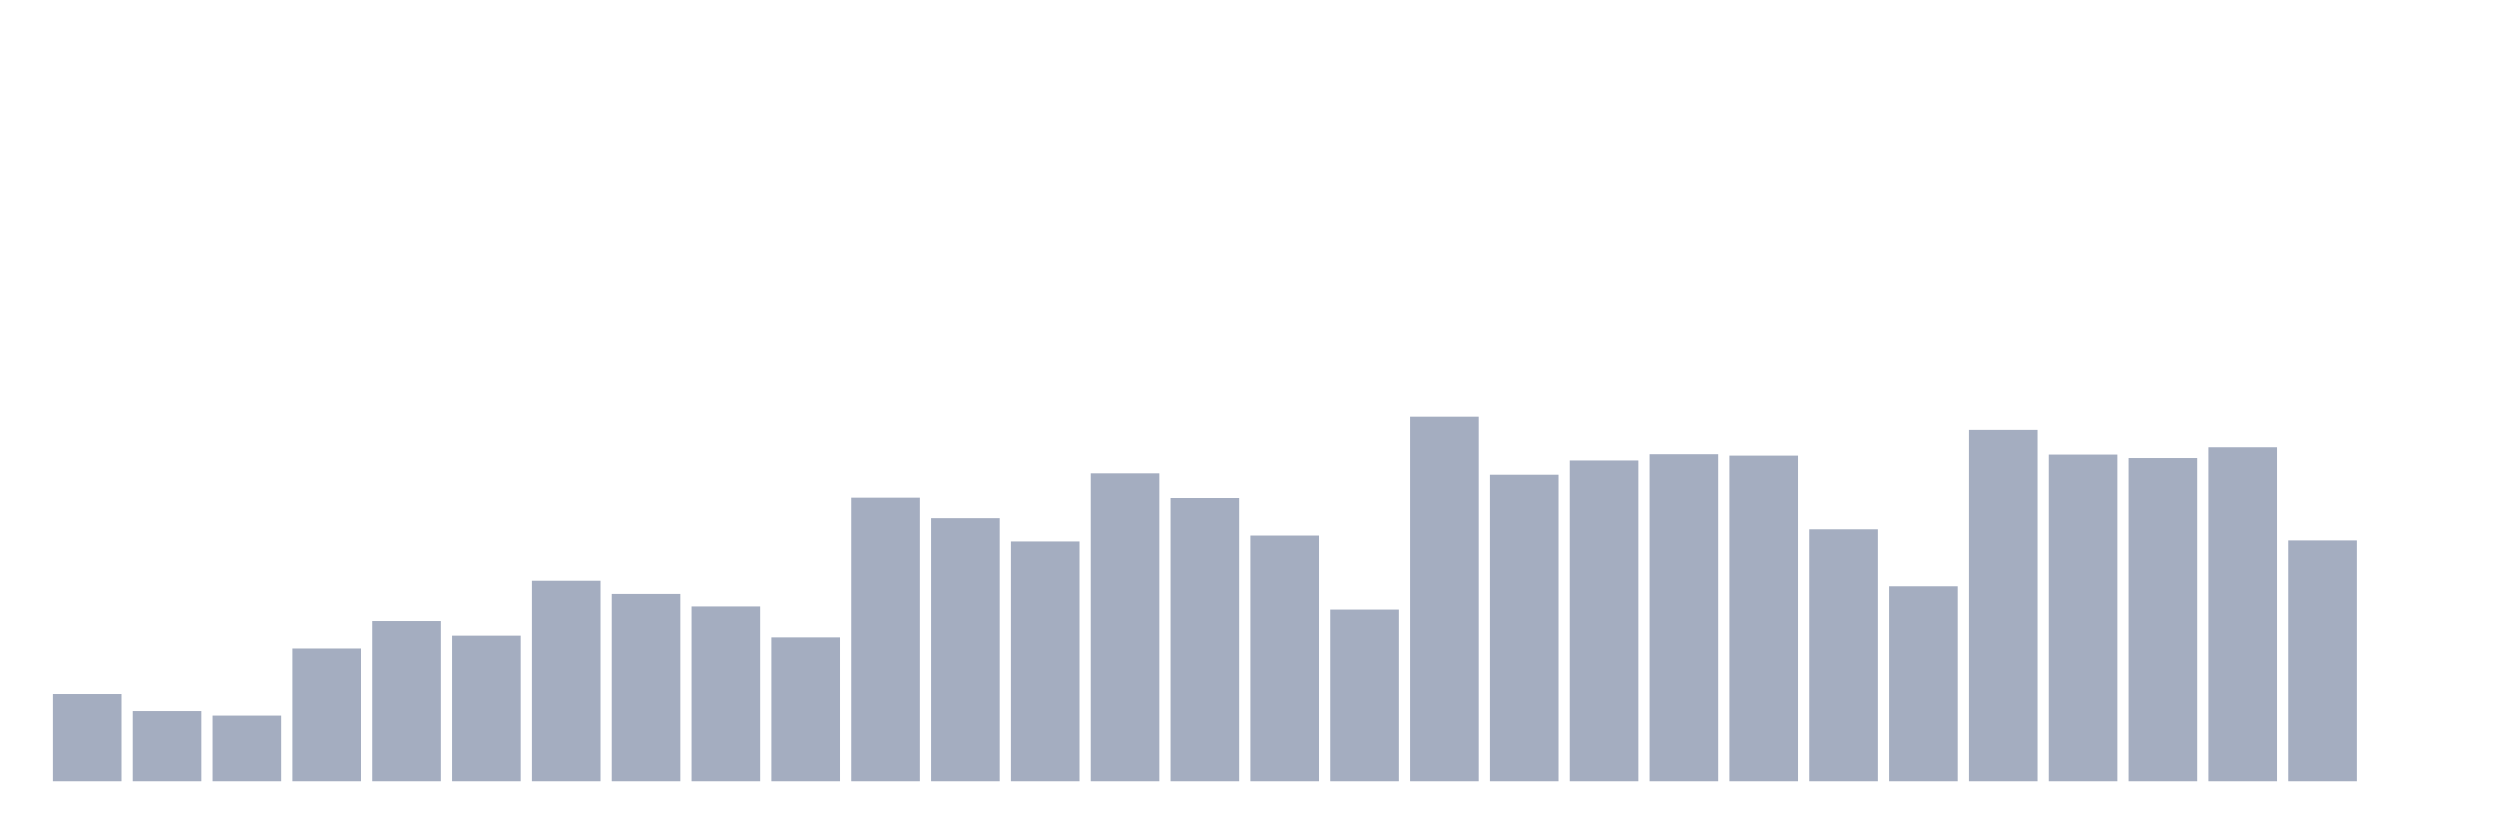
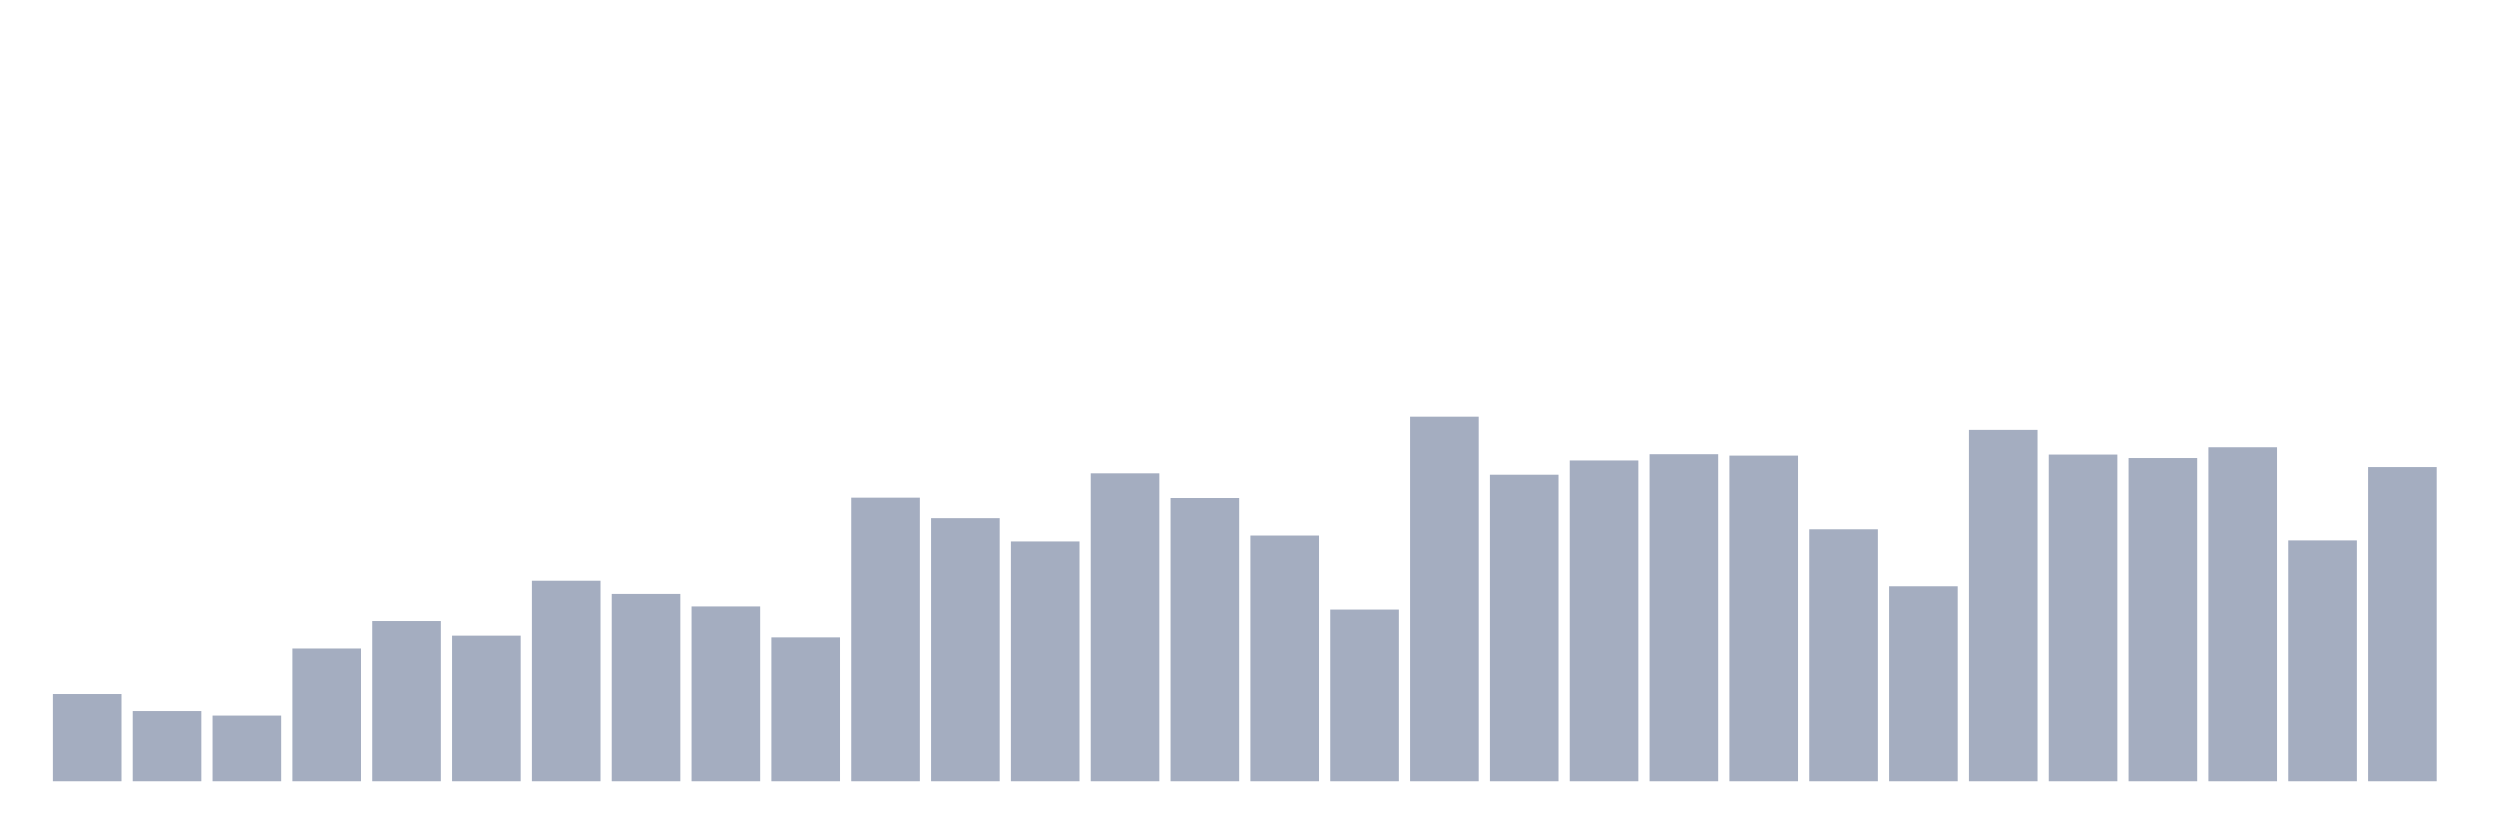
<svg xmlns="http://www.w3.org/2000/svg" viewBox="0 0 480 160">
  <g transform="translate(10,10)">
    <rect class="bar" x="0.153" width="13.175" y="123.251" height="16.749" fill="rgb(164,173,192)" />
    <rect class="bar" x="15.482" width="13.175" y="126.52" height="13.48" fill="rgb(164,173,192)" />
    <rect class="bar" x="30.81" width="13.175" y="127.388" height="12.612" fill="rgb(164,173,192)" />
    <rect class="bar" x="46.138" width="13.175" y="114.509" height="25.491" fill="rgb(164,173,192)" />
    <rect class="bar" x="61.466" width="13.175" y="109.237" height="30.763" fill="rgb(164,173,192)" />
    <rect class="bar" x="76.794" width="13.175" y="112.04" height="27.96" fill="rgb(164,173,192)" />
    <rect class="bar" x="92.123" width="13.175" y="101.497" height="38.503" fill="rgb(164,173,192)" />
    <rect class="bar" x="107.451" width="13.175" y="104.032" height="35.968" fill="rgb(164,173,192)" />
    <rect class="bar" x="122.779" width="13.175" y="106.435" height="33.565" fill="rgb(164,173,192)" />
    <rect class="bar" x="138.107" width="13.175" y="112.374" height="27.626" fill="rgb(164,173,192)" />
    <rect class="bar" x="153.436" width="13.175" y="85.548" height="54.452" fill="rgb(164,173,192)" />
    <rect class="bar" x="168.764" width="13.175" y="89.485" height="50.515" fill="rgb(164,173,192)" />
    <rect class="bar" x="184.092" width="13.175" y="93.956" height="46.044" fill="rgb(164,173,192)" />
    <rect class="bar" x="199.42" width="13.175" y="80.877" height="59.123" fill="rgb(164,173,192)" />
    <rect class="bar" x="214.748" width="13.175" y="85.615" height="54.385" fill="rgb(164,173,192)" />
    <rect class="bar" x="230.077" width="13.175" y="92.822" height="47.178" fill="rgb(164,173,192)" />
    <rect class="bar" x="245.405" width="13.175" y="107.035" height="32.965" fill="rgb(164,173,192)" />
    <rect class="bar" x="260.733" width="13.175" y="70" height="70" fill="rgb(164,173,192)" />
    <rect class="bar" x="276.061" width="13.175" y="81.144" height="58.856" fill="rgb(164,173,192)" />
    <rect class="bar" x="291.39" width="13.175" y="78.408" height="61.592" fill="rgb(164,173,192)" />
    <rect class="bar" x="306.718" width="13.175" y="77.207" height="62.793" fill="rgb(164,173,192)" />
    <rect class="bar" x="322.046" width="13.175" y="77.474" height="62.526" fill="rgb(164,173,192)" />
    <rect class="bar" x="337.374" width="13.175" y="91.621" height="48.379" fill="rgb(164,173,192)" />
    <rect class="bar" x="352.702" width="13.175" y="102.564" height="37.436" fill="rgb(164,173,192)" />
    <rect class="bar" x="368.031" width="13.175" y="72.536" height="67.464" fill="rgb(164,173,192)" />
    <rect class="bar" x="383.359" width="13.175" y="77.274" height="62.726" fill="rgb(164,173,192)" />
    <rect class="bar" x="398.687" width="13.175" y="77.941" height="62.059" fill="rgb(164,173,192)" />
    <rect class="bar" x="414.015" width="13.175" y="75.872" height="64.128" fill="rgb(164,173,192)" />
    <rect class="bar" x="429.344" width="13.175" y="93.756" height="46.244" fill="rgb(164,173,192)" />
-     <rect class="bar" x="444.672" width="13.175" y="140" height="0" fill="rgb(164,173,192)" />
+     <rect class="bar" x="444.672" width="13.175" y="79.676" height="60.324" fill="rgb(164,173,192)" />
  </g>
</svg>
